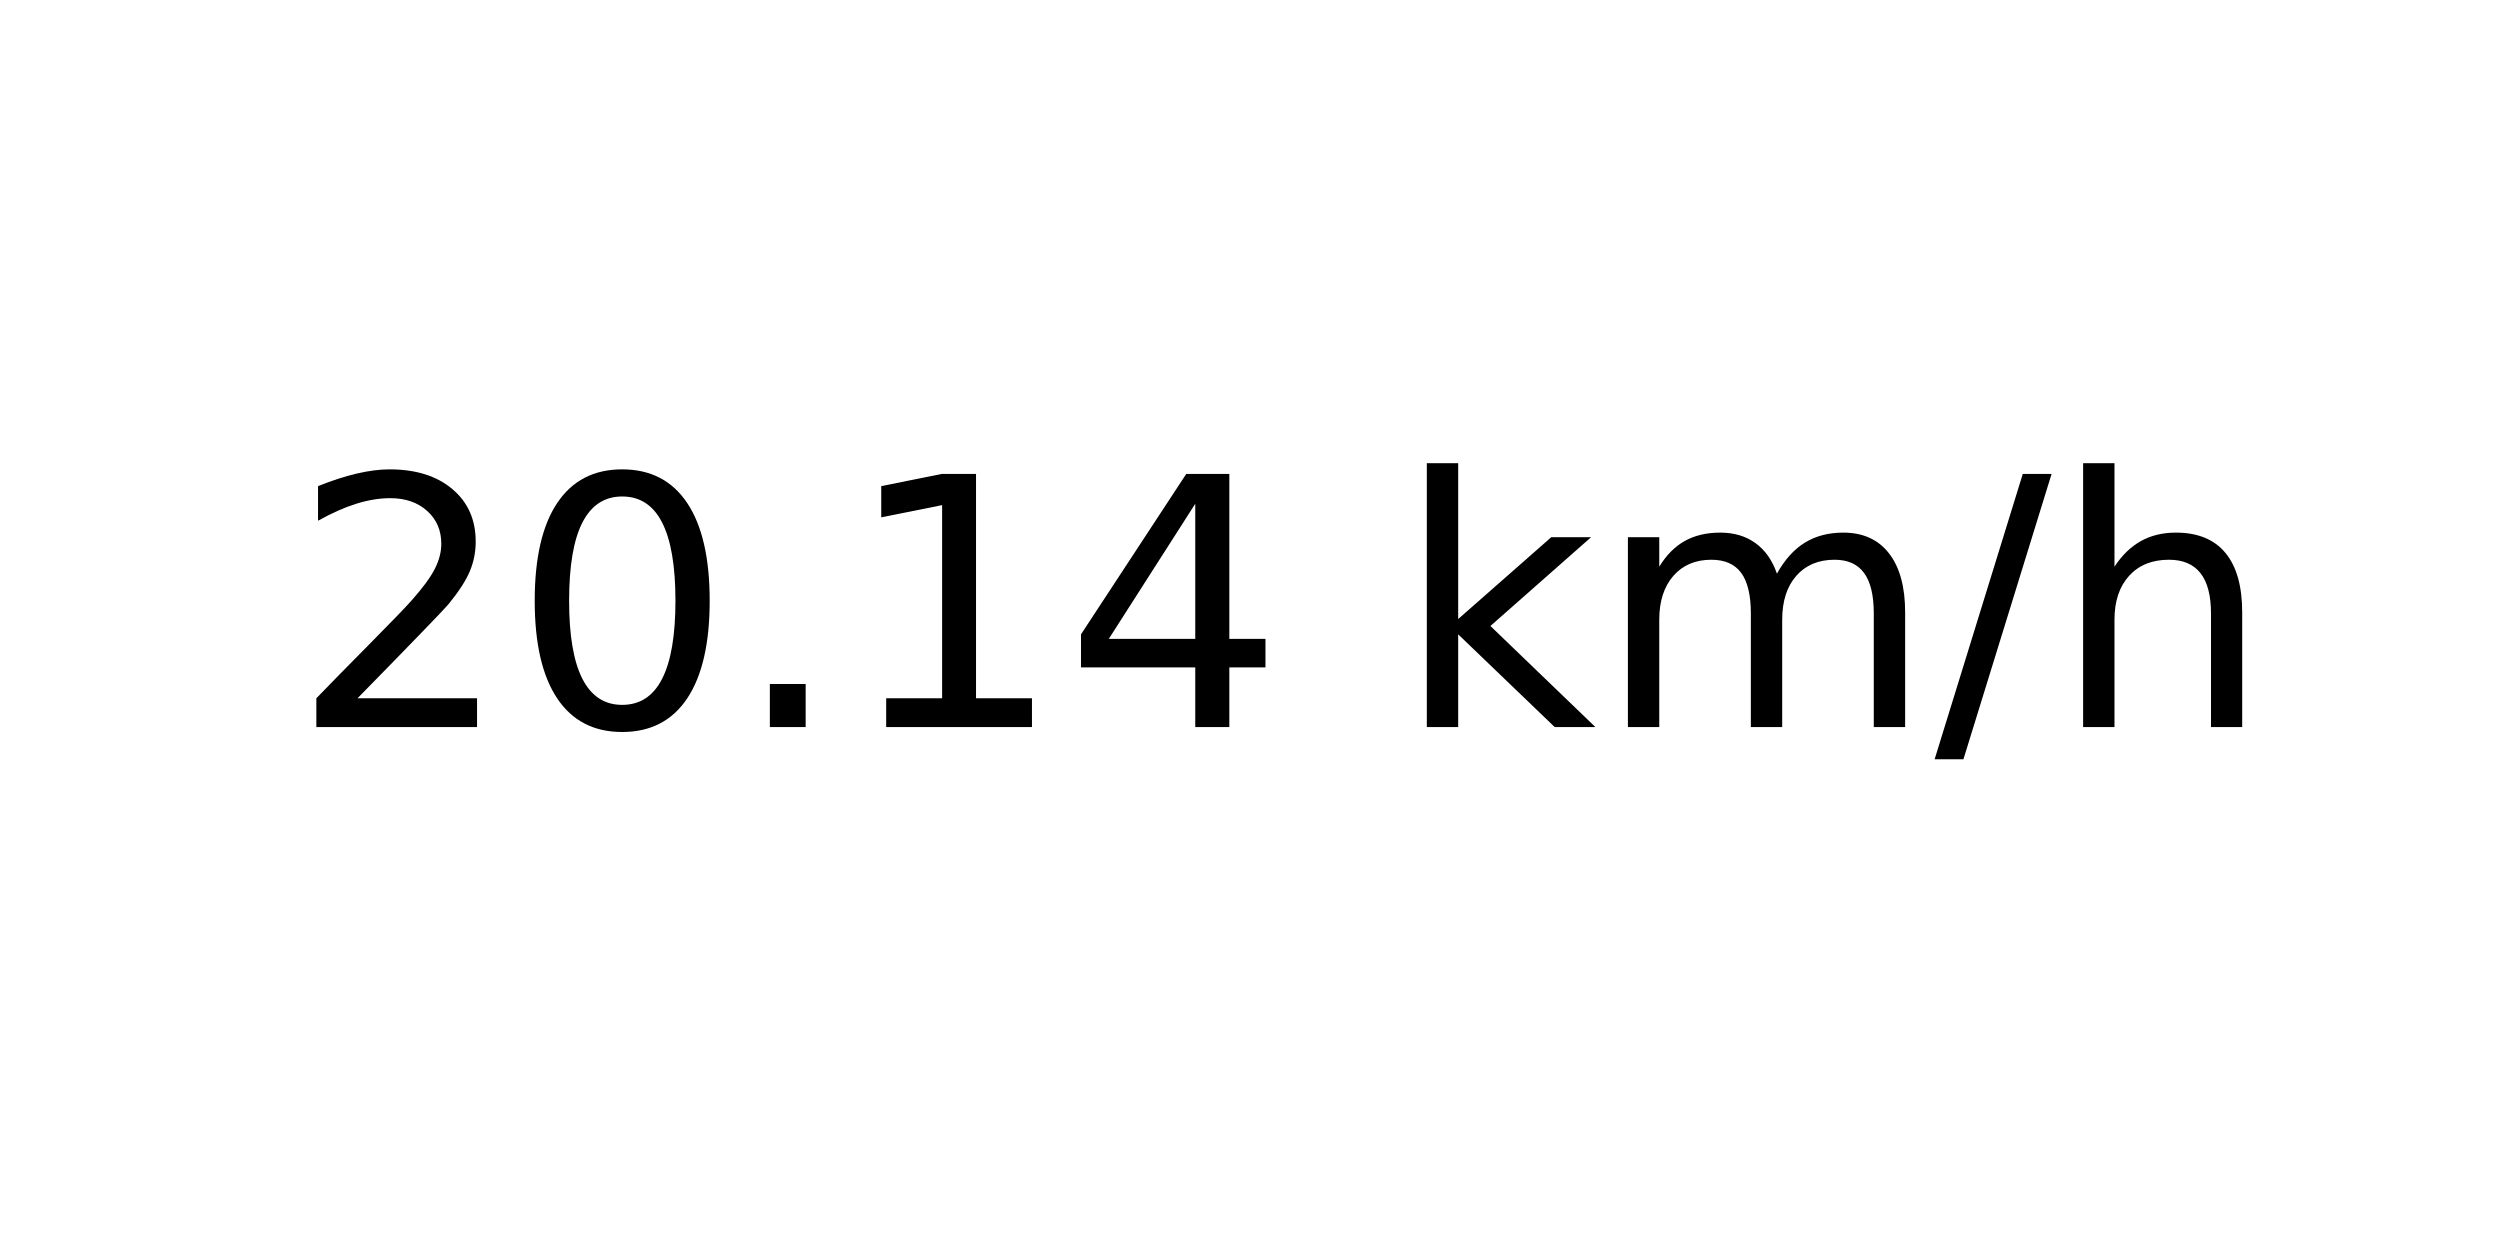
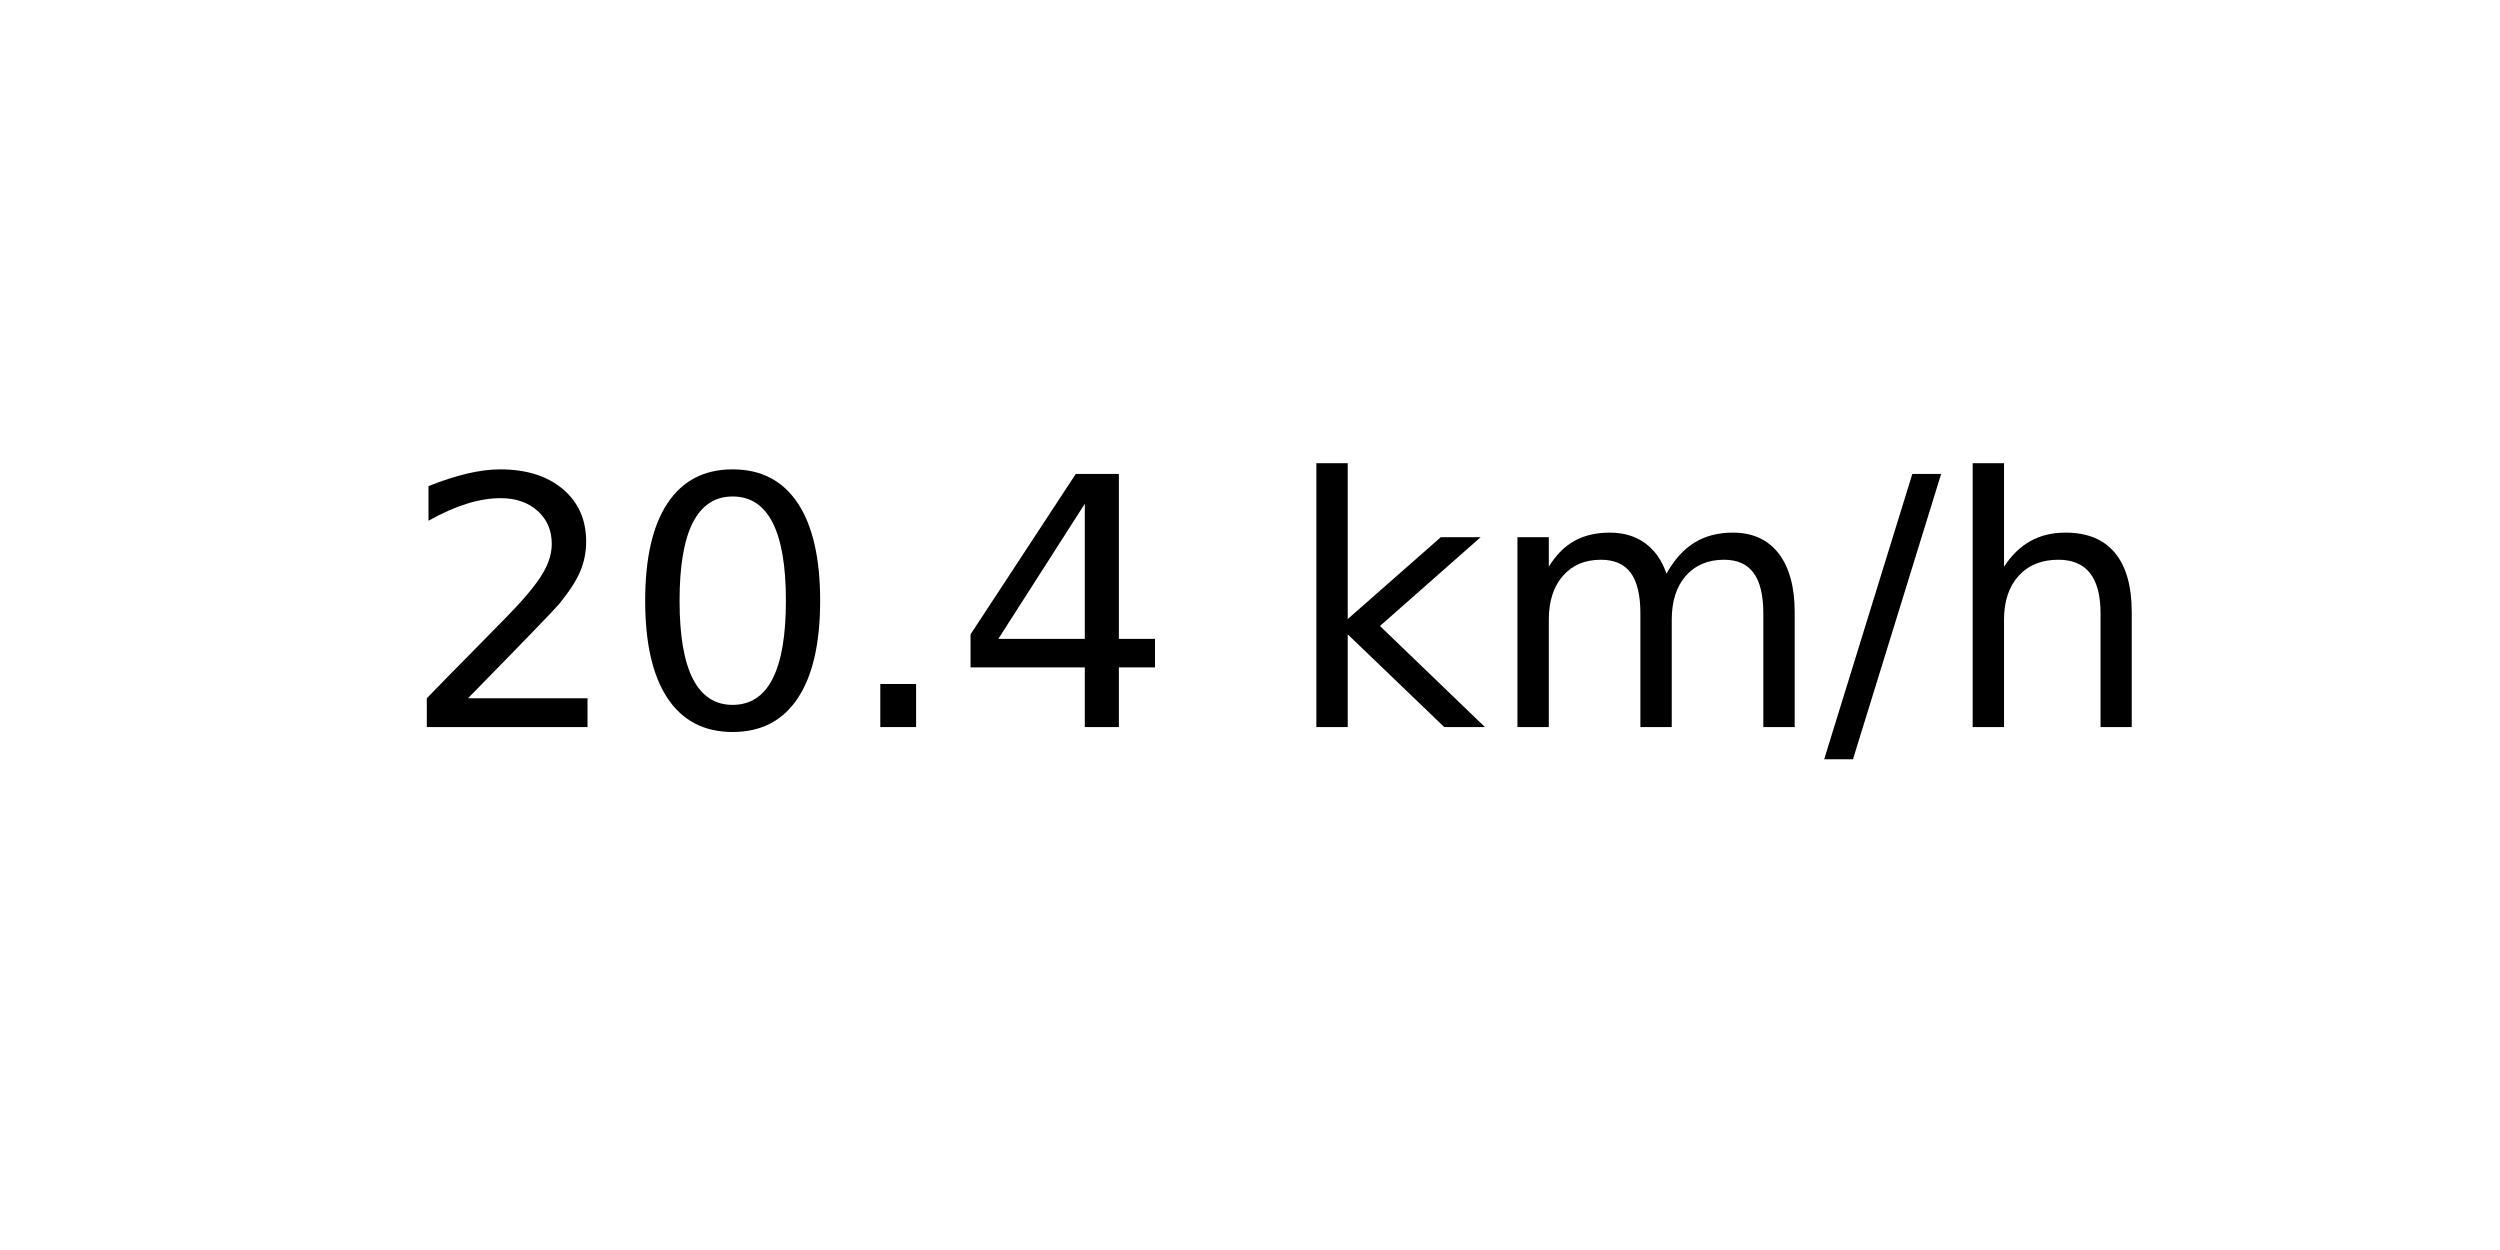
<svg xmlns="http://www.w3.org/2000/svg" xmlns:xlink="http://www.w3.org/1999/xlink" width="72pt" height="36pt" viewBox="0 0 72 36" version="1.1">
  <defs>
    <style type="text/css">*{stroke-linejoin: round; stroke-linecap: butt}</style>
  </defs>
  <g id="figure_1">
    <g id="axes_1">
      <g id="text_1">
-         <g transform="translate(8.378125 20.93937) scale(0.1 -0.1)">
+         <g transform="translate(11.55937 20.93937) scale(0.1 -0.1)">
          <defs>
            <path id="DejaVuSans-32" d="M 1228 531  L 3431 531  L 3431 0  L 469 0  L 469 531  Q 828 903 1448 1529  Q 2069 2156 2228 2338  Q 2531 2678 2651 2914  Q 2772 3150 2772 3378  Q 2772 3750 2511 3984  Q 2250 4219 1831 4219  Q 1534 4219 1204 4116  Q 875 4013 500 3803  L 500 4441  Q 881 4594 1212 4672  Q 1544 4750 1819 4750  Q 2544 4750 2975 4387  Q 3406 4025 3406 3419  Q 3406 3131 3298 2873  Q 3191 2616 2906 2266  Q 2828 2175 2409 1742  Q 1991 1309 1228 531  z " transform="scale(0.015625)" />
            <path id="DejaVuSans-30" d="M 2034 4250  Q 1547 4250 1301 3770  Q 1056 3291 1056 2328  Q 1056 1369 1301 889  Q 1547 409 2034 409  Q 2525 409 2770 889  Q 3016 1369 3016 2328  Q 3016 3291 2770 3770  Q 2525 4250 2034 4250  z M 2034 4750  Q 2819 4750 3233 4129  Q 3647 3509 3647 2328  Q 3647 1150 3233 529  Q 2819 -91 2034 -91  Q 1250 -91 836 529  Q 422 1150 422 2328  Q 422 3509 836 4129  Q 1250 4750 2034 4750  z " transform="scale(0.015625)" />
            <path id="DejaVuSans-2e" d="M 684 794  L 1344 794  L 1344 0  L 684 0  L 684 794  z " transform="scale(0.015625)" />
-             <path id="DejaVuSans-31" d="M 794 531  L 1825 531  L 1825 4091  L 703 3866  L 703 4441  L 1819 4666  L 2450 4666  L 2450 531  L 3481 531  L 3481 0  L 794 0  L 794 531  z " transform="scale(0.015625)" />
            <path id="DejaVuSans-34" d="M 2419 4116  L 825 1625  L 2419 1625  L 2419 4116  z M 2253 4666  L 3047 4666  L 3047 1625  L 3713 1625  L 3713 1100  L 3047 1100  L 3047 0  L 2419 0  L 2419 1100  L 313 1100  L 313 1709  L 2253 4666  z " transform="scale(0.015625)" />
            <path id="DejaVuSans-20" transform="scale(0.015625)" />
            <path id="DejaVuSans-6b" d="M 581 4863  L 1159 4863  L 1159 1991  L 2875 3500  L 3609 3500  L 1753 1863  L 3688 0  L 2938 0  L 1159 1709  L 1159 0  L 581 0  L 581 4863  z " transform="scale(0.015625)" />
            <path id="DejaVuSans-6d" d="M 3328 2828  Q 3544 3216 3844 3400  Q 4144 3584 4550 3584  Q 5097 3584 5394 3201  Q 5691 2819 5691 2113  L 5691 0  L 5113 0  L 5113 2094  Q 5113 2597 4934 2840  Q 4756 3084 4391 3084  Q 3944 3084 3684 2787  Q 3425 2491 3425 1978  L 3425 0  L 2847 0  L 2847 2094  Q 2847 2600 2669 2842  Q 2491 3084 2119 3084  Q 1678 3084 1418 2786  Q 1159 2488 1159 1978  L 1159 0  L 581 0  L 581 3500  L 1159 3500  L 1159 2956  Q 1356 3278 1631 3431  Q 1906 3584 2284 3584  Q 2666 3584 2933 3390  Q 3200 3197 3328 2828  z " transform="scale(0.015625)" />
            <path id="DejaVuSans-2f" d="M 1625 4666  L 2156 4666  L 531 -594  L 0 -594  L 1625 4666  z " transform="scale(0.015625)" />
            <path id="DejaVuSans-68" d="M 3513 2113  L 3513 0  L 2938 0  L 2938 2094  Q 2938 2591 2744 2837  Q 2550 3084 2163 3084  Q 1697 3084 1428 2787  Q 1159 2491 1159 1978  L 1159 0  L 581 0  L 581 4863  L 1159 4863  L 1159 2956  Q 1366 3272 1645 3428  Q 1925 3584 2291 3584  Q 2894 3584 3203 3211  Q 3513 2838 3513 2113  z " transform="scale(0.015625)" />
          </defs>
          <use xlink:href="#DejaVuSans-32" />
          <use xlink:href="#DejaVuSans-30" x="63.623" />
          <use xlink:href="#DejaVuSans-2e" x="127.246" />
-           <use xlink:href="#DejaVuSans-31" x="159.033" />
-           <use xlink:href="#DejaVuSans-34" x="222.656" />
-           <use xlink:href="#DejaVuSans-20" x="286.279" />
-           <use xlink:href="#DejaVuSans-6b" x="318.066" />
-           <use xlink:href="#DejaVuSans-6d" x="375.977" />
-           <use xlink:href="#DejaVuSans-2f" x="473.389" />
-           <use xlink:href="#DejaVuSans-68" x="507.08" />
+           <use xlink:href="#DejaVuSans-34" x="159.033" />
+           <use xlink:href="#DejaVuSans-20" x="222.656" />
+           <use xlink:href="#DejaVuSans-6b" x="254.443" />
+           <use xlink:href="#DejaVuSans-6d" x="312.354" />
+           <use xlink:href="#DejaVuSans-2f" x="409.766" />
+           <use xlink:href="#DejaVuSans-68" x="443.457" />
        </g>
      </g>
    </g>
  </g>
</svg>
